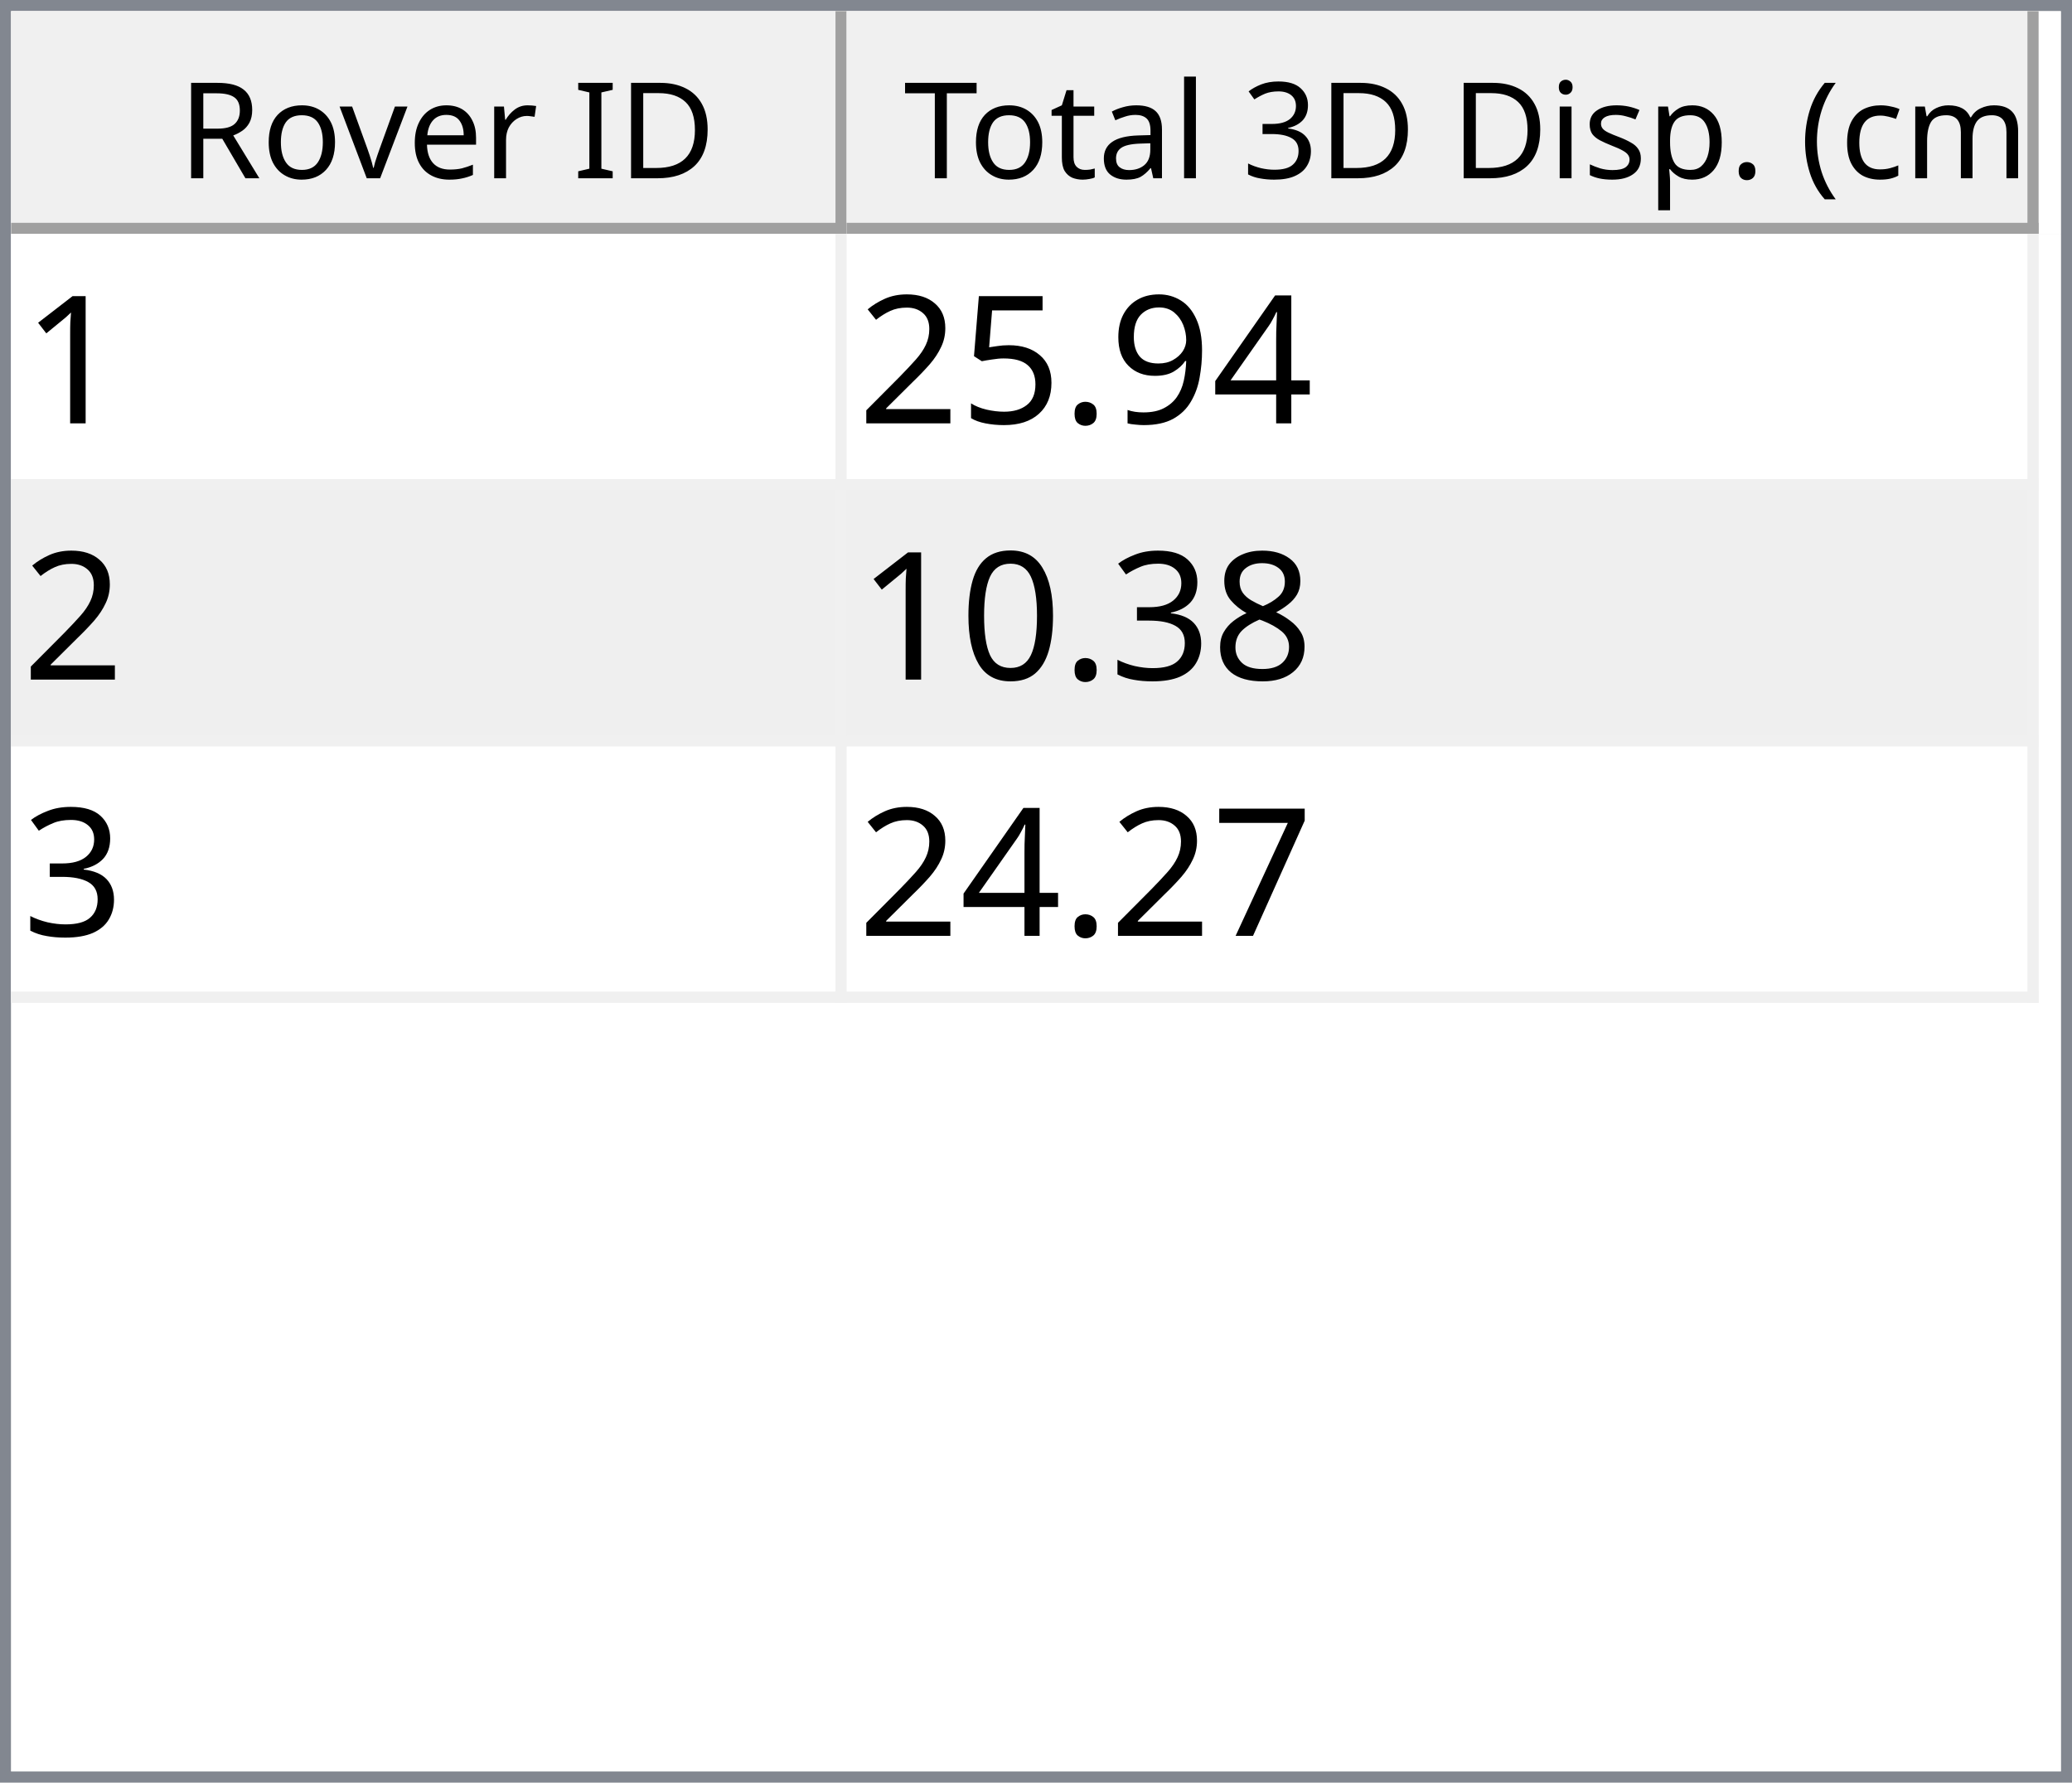
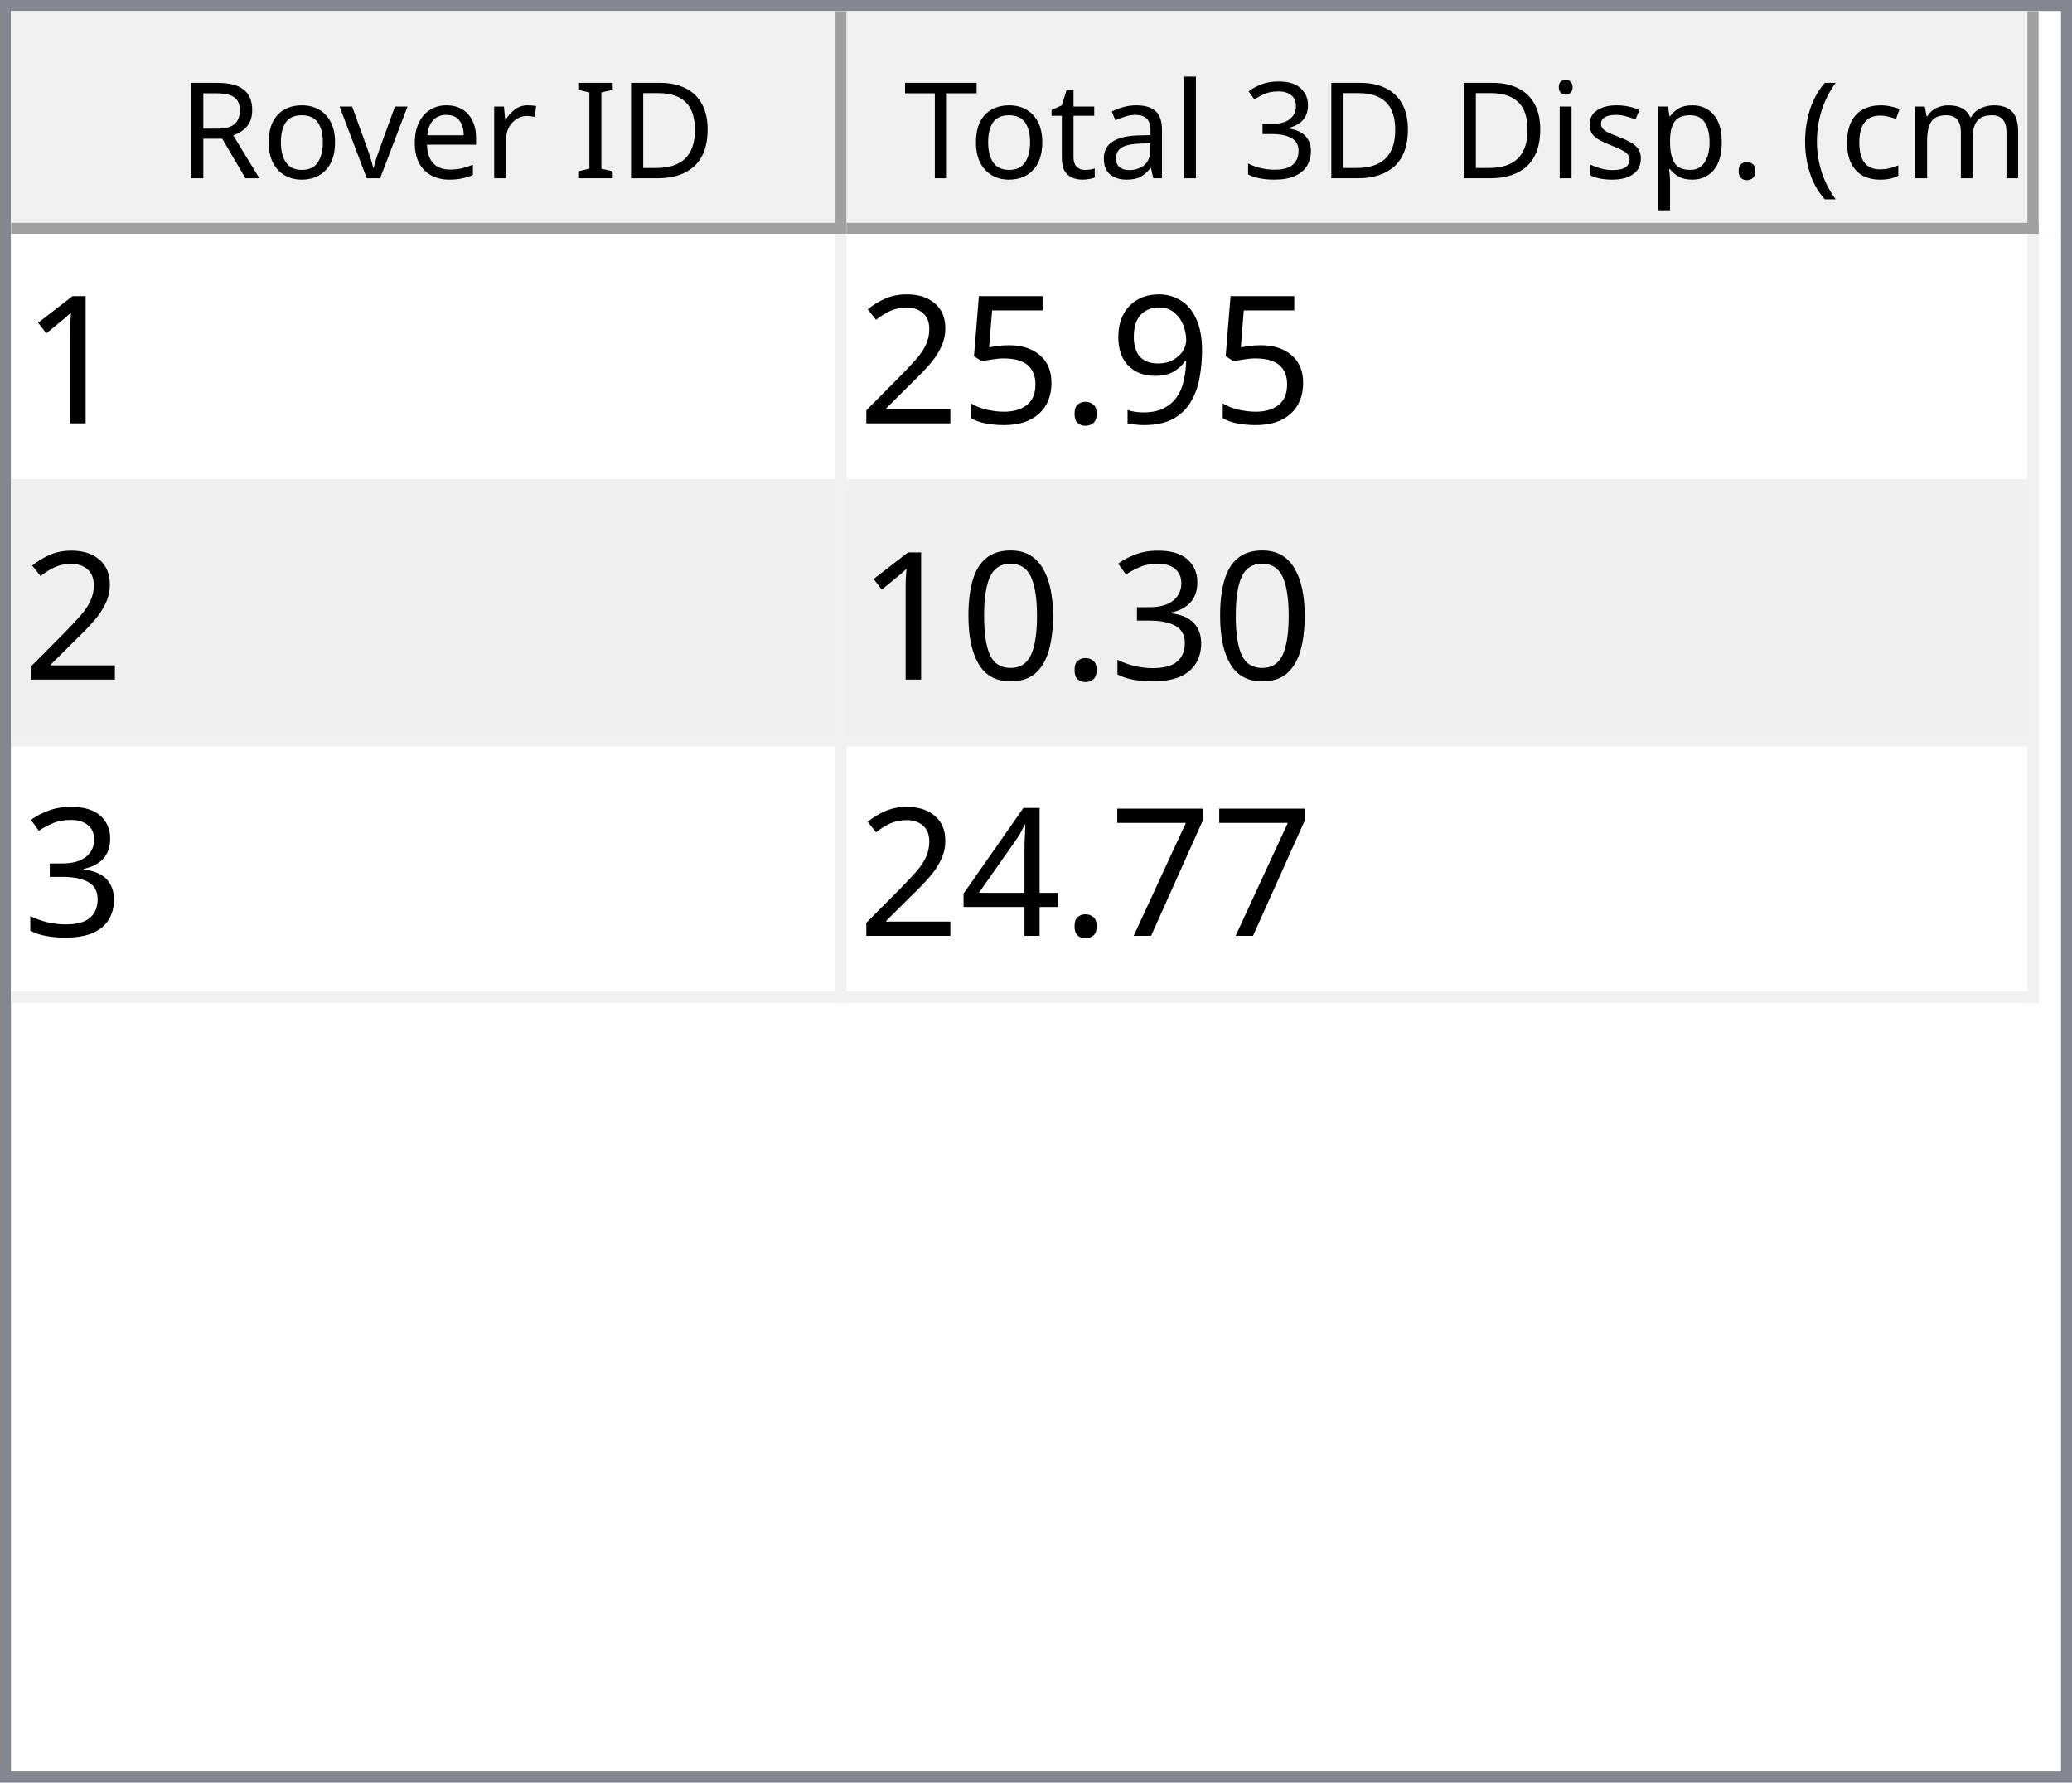
<svg xmlns="http://www.w3.org/2000/svg" style="fill-opacity:1; color-rendering:auto; color-interpolation:auto; text-rendering:auto; stroke:black; stroke-linecap:square; stroke-miterlimit:10; shape-rendering:auto; stroke-opacity:1; fill:black; stroke-dasharray:none; font-weight:normal; stroke-width:1; font-family:'Dialog'; font-style:normal; stroke-linejoin:miter; font-size:12px; stroke-dashoffset:0; image-rendering:auto;" width="186" height="160">
  <defs id="genericDefs" />
  <g>
    <defs id="defs1">
      <clipPath clipPathUnits="userSpaceOnUse" id="clipPath1">
        <path d="M0 0 L186 0 L186 160 L0 160 L0 0 Z" />
      </clipPath>
      <clipPath clipPathUnits="userSpaceOnUse" id="clipPath2">
        <path d="M0 0 L0 160 L186 160 L186 0 Z" />
      </clipPath>
      <clipPath clipPathUnits="userSpaceOnUse" id="clipPath3">
        <path d="M0 0 L0 20 L184 20 L184 0 Z" />
      </clipPath>
      <clipPath clipPathUnits="userSpaceOnUse" id="clipPath4">
        <path d="M0 0 L0 20 L75 20 L75 0 Z" />
      </clipPath>
      <clipPath clipPathUnits="userSpaceOnUse" id="clipPath5">
        <path d="M1 1 L1 19 L74 19 L74 1 Z" />
      </clipPath>
      <clipPath clipPathUnits="userSpaceOnUse" id="clipPath6">
        <path d="M0 0 L0 18 L73 18 L73 0 Z" />
      </clipPath>
      <clipPath clipPathUnits="userSpaceOnUse" id="clipPath7">
        <path d="M-0.5 -0.5 L-0.5 19.5 L74.5 19.5 L74.5 -0.5 Z" />
      </clipPath>
      <clipPath clipPathUnits="userSpaceOnUse" id="clipPath8">
        <path d="M0 0 L0 20 L107 20 L107 0 Z" />
      </clipPath>
      <clipPath clipPathUnits="userSpaceOnUse" id="clipPath9">
        <path d="M1 1 L1 19 L106 19 L106 1 Z" />
      </clipPath>
      <clipPath clipPathUnits="userSpaceOnUse" id="clipPath10">
        <path d="M0 0 L0 18 L105 18 L105 0 Z" />
      </clipPath>
      <clipPath clipPathUnits="userSpaceOnUse" id="clipPath11">
        <path d="M-0.5 -0.5 L-0.5 19.5 L106.5 19.5 L106.5 -0.5 Z" />
      </clipPath>
      <clipPath clipPathUnits="userSpaceOnUse" id="clipPath12">
        <path d="M0 0 L0 138 L184 138 L184 0 Z" />
      </clipPath>
      <clipPath clipPathUnits="userSpaceOnUse" id="clipPath13">
        <path d="M0 0 L0 69 L182 69 L182 0 Z" />
      </clipPath>
      <clipPath clipPathUnits="userSpaceOnUse" id="clipPath14">
        <path d="M-0.5 -0.5 L-0.5 68.5 L181.5 68.5 L181.5 -0.5 Z" />
      </clipPath>
      <clipPath clipPathUnits="userSpaceOnUse" id="clipPath15">
        <path d="M0 0 L0 22 L74 22 L74 0 Z" />
      </clipPath>
      <clipPath clipPathUnits="userSpaceOnUse" id="clipPath16">
        <path d="M0 0 L0 22 L106 22 L106 0 Z" />
      </clipPath>
      <font horiz-adv-x="64.551" id="font1">
        <font-face ascent="107.91" descent="25.098" units-per-em="100" style="font-style:normal; font-family:Segoe UI; font-weight:normal;" />
        <missing-glyph horiz-adv-x="64.551" d="M8.109 0 L8.109 68.266 L56.453 68.266 L56.453 0 L8.109 0 ZM15.328 7.234 L49.219 7.234 L49.219 61.031 L15.328 61.031 L15.328 7.234 Z" />
        <glyph unicode="D" horiz-adv-x="70.117" d="M9.188 0 L9.188 70.016 L28.516 70.016 Q65.531 70.016 65.531 35.891 Q65.531 19.672 55.25 9.836 Q44.969 0 27.734 0 L9.188 0 ZM17.391 62.594 L17.391 7.422 L27.828 7.422 Q41.609 7.422 49.273 14.797 Q56.938 22.172 56.938 35.688 Q56.938 62.594 28.328 62.594 L17.391 62.594 Z" />
        <glyph unicode="I" horiz-adv-x="26.611" d="M17.391 0 L9.188 0 L9.188 70.016 L17.391 70.016 L17.391 0 Z" />
        <glyph unicode=" " horiz-adv-x="27.393" d="" />
        <glyph unicode="r" horiz-adv-x="34.766" d="M34.188 41.891 Q32.078 43.5 28.125 43.5 Q23 43.5 19.555 38.672 Q16.109 33.844 16.109 25.484 L16.109 0 L8.109 0 L8.109 50 L16.109 50 L16.109 39.703 L16.312 39.703 Q18.016 44.969 21.531 47.922 Q25.047 50.875 29.391 50.875 Q32.516 50.875 34.188 50.203 L34.188 41.891 Z" />
        <glyph unicode="e" horiz-adv-x="52.295" d="M48.297 23 L12.984 23 Q13.188 14.656 17.484 10.109 Q21.781 5.562 29.297 5.562 Q37.75 5.562 44.828 11.141 L44.828 3.609 Q38.234 -1.172 27.391 -1.172 Q16.797 -1.172 10.742 5.641 Q4.688 12.453 4.688 24.812 Q4.688 36.469 11.305 43.82 Q17.922 51.172 27.734 51.172 Q37.547 51.172 42.922 44.828 Q48.297 38.484 48.297 27.203 L48.297 23 ZM40.094 29.781 Q40.047 36.719 36.75 40.578 Q33.453 44.438 27.594 44.438 Q21.922 44.438 17.969 40.383 Q14.016 36.328 13.094 29.781 L40.094 29.781 Z" />
        <glyph unicode="v" horiz-adv-x="47.9" d="M47.406 50 L27.484 0 L19.625 0 L0.688 50 L9.469 50 L22.172 13.672 Q23.578 9.672 23.922 6.688 L24.125 6.688 Q24.609 10.453 25.688 13.484 L38.969 50 L47.406 50 Z" />
        <glyph unicode="o" horiz-adv-x="58.594" d="M29 -1.172 Q17.922 -1.172 11.305 5.836 Q4.688 12.844 4.688 24.422 Q4.688 37.016 11.57 44.094 Q18.453 51.172 30.172 51.172 Q41.359 51.172 47.633 44.289 Q53.906 37.406 53.906 25.203 Q53.906 13.234 47.141 6.031 Q40.375 -1.172 29 -1.172 ZM29.594 44.438 Q21.875 44.438 17.383 39.188 Q12.891 33.938 12.891 24.703 Q12.891 15.828 17.43 10.695 Q21.969 5.562 29.594 5.562 Q37.359 5.562 41.531 10.594 Q45.703 15.625 45.703 24.906 Q45.703 34.281 41.531 39.359 Q37.359 44.438 29.594 44.438 Z" />
        <glyph unicode="R" horiz-adv-x="59.814" d="M59.375 0 L49.609 0 L37.891 19.625 Q36.281 22.359 34.766 24.289 Q33.25 26.219 31.664 27.438 Q30.078 28.656 28.25 29.219 Q26.422 29.781 24.125 29.781 L17.391 29.781 L17.391 0 L9.188 0 L9.188 70.016 L30.078 70.016 Q34.672 70.016 38.555 68.867 Q42.438 67.719 45.289 65.375 Q48.141 63.031 49.758 59.547 Q51.375 56.062 51.375 51.375 Q51.375 47.703 50.273 44.656 Q49.172 41.609 47.148 39.211 Q45.125 36.812 42.266 35.133 Q39.406 33.453 35.844 32.516 L35.844 32.328 Q37.594 31.547 38.891 30.547 Q40.188 29.547 41.359 28.18 Q42.531 26.812 43.68 25.078 Q44.828 23.344 46.234 21.047 L59.375 0 ZM17.391 62.594 L17.391 37.203 L28.516 37.203 Q31.594 37.203 34.203 38.133 Q36.812 39.062 38.719 40.797 Q40.625 42.531 41.703 45.047 Q42.781 47.562 42.781 50.688 Q42.781 56.297 39.141 59.445 Q35.5 62.594 28.609 62.594 L17.391 62.594 Z" />
        <glyph unicode=")" horiz-adv-x="30.176" d="M8.297 -15.922 L1.172 -15.922 Q16.406 2.344 16.406 26.812 Q16.406 51.469 1.078 70.016 L8.297 70.016 Q23.531 52.156 23.531 26.703 Q23.531 1.375 8.297 -15.922 Z" />
        <glyph unicode="m" horiz-adv-x="86.133" d="M79.109 0 L71.094 0 L71.094 28.719 Q71.094 37.016 68.531 40.727 Q65.969 44.438 59.906 44.438 Q54.781 44.438 51.195 39.75 Q47.609 35.062 47.609 28.516 L47.609 0 L39.594 0 L39.594 29.688 Q39.594 44.438 28.219 44.438 Q22.953 44.438 19.531 40.016 Q16.109 35.594 16.109 28.516 L16.109 0 L8.109 0 L8.109 50 L16.109 50 L16.109 42.094 L16.312 42.094 Q21.625 51.172 31.844 51.172 Q36.969 51.172 40.773 48.312 Q44.578 45.453 46 40.828 Q51.562 51.172 62.594 51.172 Q79.109 51.172 79.109 30.812 L79.109 0 Z" />
        <glyph unicode="c" horiz-adv-x="46.191" d="M42.188 2.297 Q36.422 -1.172 28.516 -1.172 Q17.828 -1.172 11.258 5.789 Q4.688 12.75 4.688 23.828 Q4.688 36.188 11.766 43.68 Q18.844 51.172 30.672 51.172 Q37.25 51.172 42.281 48.734 L42.281 40.531 Q36.719 44.438 30.375 44.438 Q22.703 44.438 17.797 38.945 Q12.891 33.453 12.891 24.516 Q12.891 15.719 17.508 10.641 Q22.125 5.562 29.891 5.562 Q36.422 5.562 42.188 9.906 L42.188 2.297 Z" />
        <glyph unicode="(" horiz-adv-x="30.176" d="M29.109 -15.922 L21.969 -15.922 Q6.844 1.375 6.844 26.703 Q6.844 52.156 21.969 70.016 L29.203 70.016 Q13.875 51.469 13.875 26.812 Q13.875 2.344 29.109 -15.922 Z" />
        <glyph unicode="." horiz-adv-x="21.68" d="M10.891 -1.078 Q8.641 -1.078 7.055 0.539 Q5.469 2.156 5.469 4.391 Q5.469 6.641 7.055 8.273 Q8.641 9.906 10.891 9.906 Q13.188 9.906 14.797 8.273 Q16.406 6.641 16.406 4.391 Q16.406 2.156 14.797 0.539 Q13.188 -1.078 10.891 -1.078 Z" />
        <glyph unicode="p" horiz-adv-x="58.789" d="M16.312 7.234 L16.109 7.234 L16.109 -23 L8.109 -23 L8.109 50 L16.109 50 L16.109 41.219 L16.312 41.219 Q22.219 51.172 33.594 51.172 Q43.266 51.172 48.688 44.461 Q54.109 37.75 54.109 26.469 Q54.109 13.922 48 6.375 Q41.891 -1.172 31.297 -1.172 Q21.578 -1.172 16.312 7.234 ZM16.109 27.391 L16.109 20.406 Q16.109 14.203 20.141 9.883 Q24.172 5.562 30.375 5.562 Q37.641 5.562 41.773 11.133 Q45.906 16.703 45.906 26.609 Q45.906 34.969 42.047 39.703 Q38.188 44.438 31.594 44.438 Q24.609 44.438 20.359 39.578 Q16.109 34.719 16.109 27.391 Z" />
        <glyph unicode="s" horiz-adv-x="42.432" d="M5.078 1.812 L5.078 10.406 Q11.625 5.562 19.484 5.562 Q30.031 5.562 30.031 12.594 Q30.031 14.594 29.125 15.992 Q28.219 17.391 26.68 18.461 Q25.141 19.531 23.07 20.383 Q21 21.234 18.609 22.172 Q15.281 23.484 12.766 24.828 Q10.25 26.172 8.57 27.859 Q6.891 29.547 6.031 31.695 Q5.172 33.844 5.172 36.719 Q5.172 40.234 6.789 42.945 Q8.406 45.656 11.086 47.484 Q13.766 49.312 17.211 50.242 Q20.656 51.172 24.312 51.172 Q30.812 51.172 35.938 48.922 L35.938 40.828 Q30.422 44.438 23.25 44.438 Q21 44.438 19.195 43.922 Q17.391 43.406 16.094 42.477 Q14.797 41.547 14.086 40.258 Q13.375 38.969 13.375 37.406 Q13.375 35.453 14.086 34.133 Q14.797 32.812 16.164 31.789 Q17.531 30.766 19.484 29.938 Q21.438 29.109 23.922 28.125 Q27.25 26.859 29.883 25.516 Q32.516 24.172 34.375 22.484 Q36.234 20.797 37.234 18.602 Q38.234 16.406 38.234 13.375 Q38.234 9.672 36.602 6.938 Q34.969 4.203 32.234 2.398 Q29.5 0.594 25.93 -0.289 Q22.359 -1.172 18.453 -1.172 Q10.75 -1.172 5.078 1.812 Z" />
        <glyph unicode="i" horiz-adv-x="24.219" d="M12.203 62.703 Q10.062 62.703 8.547 64.164 Q7.031 65.625 7.031 67.875 Q7.031 70.125 8.547 71.609 Q10.062 73.094 12.203 73.094 Q14.406 73.094 15.945 71.609 Q17.484 70.125 17.484 67.875 Q17.484 65.719 15.945 64.211 Q14.406 62.703 12.203 62.703 ZM16.109 0 L8.109 0 L8.109 50 L16.109 50 L16.109 0 Z" />
        <glyph unicode="3" horiz-adv-x="53.906" d="M46.531 19.828 Q46.531 15.094 44.75 11.211 Q42.969 7.328 39.719 4.57 Q36.469 1.812 31.93 0.297 Q27.391 -1.219 21.922 -1.219 Q11.922 -1.219 6 2.594 L6 11.188 Q13.094 5.609 22.219 5.609 Q25.875 5.609 28.828 6.539 Q31.781 7.469 33.906 9.227 Q36.031 10.984 37.18 13.477 Q38.328 15.969 38.328 19.094 Q38.328 32.812 18.797 32.812 L12.984 32.812 L12.984 39.594 L18.5 39.594 Q35.797 39.594 35.797 52.484 Q35.797 64.406 22.609 64.406 Q15.188 64.406 8.688 59.422 L8.688 67.188 Q15.375 71.188 24.609 71.188 Q29 71.188 32.57 69.969 Q36.141 68.75 38.68 66.555 Q41.219 64.359 42.609 61.281 Q44 58.203 44 54.5 Q44 40.672 30.031 36.719 L30.031 36.531 Q33.594 36.141 36.625 34.797 Q39.656 33.453 41.852 31.305 Q44.047 29.156 45.289 26.25 Q46.531 23.344 46.531 19.828 Z" />
        <glyph unicode="l" horiz-adv-x="24.219" d="M16.109 0 L8.109 0 L8.109 74.031 L16.109 74.031 L16.109 0 Z" />
        <glyph unicode="a" horiz-adv-x="50.879" d="M43.891 0 L35.891 0 L35.891 7.812 L35.688 7.812 Q30.469 -1.172 20.312 -1.172 Q12.844 -1.172 8.617 2.781 Q4.391 6.734 4.391 13.281 Q4.391 27.297 20.906 29.594 L35.891 31.688 Q35.891 44.438 25.594 44.438 Q16.547 44.438 9.281 38.281 L9.281 46.484 Q16.656 51.172 26.266 51.172 Q43.891 51.172 43.891 32.516 L43.891 0 ZM35.891 25.297 L23.828 23.641 Q18.266 22.859 15.43 20.875 Q12.594 18.891 12.594 13.875 Q12.594 10.203 15.211 7.883 Q17.828 5.562 22.172 5.562 Q28.125 5.562 32.008 9.742 Q35.891 13.922 35.891 20.312 L35.891 25.297 Z" />
        <glyph unicode="t" horiz-adv-x="33.887" d="M31.297 0.484 Q28.469 -1.078 23.828 -1.078 Q10.688 -1.078 10.688 13.578 L10.688 43.172 L2.094 43.172 L2.094 50 L10.688 50 L10.688 62.203 L18.703 64.797 L18.703 50 L31.297 50 L31.297 43.172 L18.703 43.172 L18.703 14.984 Q18.703 9.969 20.414 7.82 Q22.125 5.672 26.078 5.672 Q29.109 5.672 31.297 7.328 L31.297 0.484 Z" />
        <glyph unicode="T" horiz-adv-x="52.393" d="M50.594 62.594 L30.375 62.594 L30.375 0 L22.172 0 L22.172 62.594 L2 62.594 L2 70.016 L50.594 70.016 L50.594 62.594 Z" />
      </font>
      <font horiz-adv-x="75.0" id="font2">
        <font-face ascent="100.537" descent="21.973" units-per-em="100" style="font-style:normal; font-family:sans-serif; font-weight:normal;" />
        <missing-glyph horiz-adv-x="75.0" d="M12.5 0 L12.5 62.5 L62.5 62.5 L62.5 0 L12.5 0 ZM14.062 1.562 L60.938 1.562 L60.938 60.938 L14.062 60.938 L14.062 1.562 Z" />
        <glyph unicode="1" horiz-adv-x="55.615" d="M37.25 0 L28.469 0 L28.469 56 Q25.297 52.984 20.141 49.953 Q14.984 46.922 10.891 45.406 L10.891 53.906 Q18.266 57.375 23.781 62.305 Q29.297 67.234 31.594 71.875 L37.25 71.875 L37.25 0 Z" />
-         <glyph unicode="4" horiz-adv-x="55.615" d="M32.328 0 L32.328 17.141 L1.266 17.141 L1.266 25.203 L33.938 71.578 L41.109 71.578 L41.109 25.203 L50.781 25.203 L50.781 17.141 L41.109 17.141 L41.109 0 L32.328 0 ZM32.328 25.203 L32.328 57.469 L9.906 25.203 L32.328 25.203 Z" />
        <glyph unicode="9" horiz-adv-x="55.615" d="M5.469 16.547 L13.922 17.328 Q14.984 11.375 18.016 8.688 Q21.047 6 25.781 6 Q29.828 6 32.883 7.859 Q35.938 9.719 37.891 12.82 Q39.844 15.922 41.164 21.195 Q42.484 26.469 42.484 31.938 Q42.484 32.516 42.438 33.688 Q39.797 29.5 35.234 26.883 Q30.672 24.266 25.344 24.266 Q16.453 24.266 10.305 30.711 Q4.156 37.156 4.156 47.703 Q4.156 58.594 10.578 65.234 Q17 71.875 26.656 71.875 Q33.641 71.875 39.43 68.117 Q45.219 64.359 48.219 57.398 Q51.219 50.438 51.219 37.25 Q51.219 23.531 48.242 15.406 Q45.266 7.281 39.383 3.031 Q33.5 -1.219 25.594 -1.219 Q17.188 -1.219 11.867 3.445 Q6.547 8.109 5.469 16.547 ZM41.453 48.141 Q41.453 55.719 37.43 60.156 Q33.406 64.594 27.734 64.594 Q21.875 64.594 17.531 59.812 Q13.188 55.031 13.188 47.406 Q13.188 40.578 17.312 36.305 Q21.438 32.031 27.484 32.031 Q33.594 32.031 37.523 36.305 Q41.453 40.578 41.453 48.141 Z" />
        <glyph unicode="." horiz-adv-x="27.783" d="M9.078 0 L9.078 10.016 L19.094 10.016 L19.094 0 L9.078 0 Z" />
        <glyph unicode="5" horiz-adv-x="55.615" d="M4.156 18.75 L13.375 19.531 Q14.406 12.797 18.141 9.398 Q21.875 6 27.156 6 Q33.5 6 37.891 10.789 Q42.281 15.578 42.281 23.484 Q42.281 31 38.062 35.352 Q33.844 39.703 27 39.703 Q22.75 39.703 19.336 37.773 Q15.922 35.844 13.969 32.766 L5.719 33.844 L12.641 70.609 L48.25 70.609 L48.25 62.203 L19.672 62.203 L15.828 42.969 Q22.266 47.469 29.344 47.469 Q38.719 47.469 45.164 40.969 Q51.609 34.469 51.609 24.266 Q51.609 14.547 45.953 7.469 Q39.062 -1.219 27.156 -1.219 Q17.391 -1.219 11.211 4.25 Q5.031 9.719 4.156 18.75 Z" />
        <glyph unicode="2" horiz-adv-x="55.615" d="M50.344 8.453 L50.344 0 L3.031 0 Q2.938 3.172 4.047 6.109 Q5.859 10.938 9.836 15.625 Q13.812 20.312 21.344 26.469 Q33.016 36.031 37.117 41.625 Q41.219 47.219 41.219 52.203 Q41.219 57.422 37.477 61.008 Q33.734 64.594 27.734 64.594 Q21.391 64.594 17.578 60.789 Q13.766 56.984 13.719 50.25 L4.688 51.172 Q5.609 61.281 11.664 66.578 Q17.719 71.875 27.938 71.875 Q38.234 71.875 44.242 66.164 Q50.25 60.453 50.25 52 Q50.25 47.703 48.492 43.555 Q46.734 39.406 42.656 34.812 Q38.578 30.219 29.109 22.219 Q21.188 15.578 18.945 13.211 Q16.703 10.844 15.234 8.453 L50.344 8.453 Z" />
-         <glyph unicode="8" horiz-adv-x="55.615" d="M17.672 38.812 Q12.203 40.828 9.57 44.539 Q6.938 48.25 6.938 53.422 Q6.938 61.234 12.555 66.555 Q18.172 71.875 27.484 71.875 Q36.859 71.875 42.578 66.43 Q48.297 60.984 48.297 53.172 Q48.297 48.188 45.68 44.508 Q43.062 40.828 37.75 38.812 Q44.344 36.672 47.781 31.883 Q51.219 27.094 51.219 20.453 Q51.219 11.281 44.727 5.031 Q38.234 -1.219 27.641 -1.219 Q17.047 -1.219 10.547 5.055 Q4.047 11.328 4.047 20.703 Q4.047 27.688 7.594 32.398 Q11.141 37.109 17.672 38.812 ZM15.922 53.719 Q15.922 48.641 19.195 45.414 Q22.469 42.188 27.688 42.188 Q32.766 42.188 36.016 45.383 Q39.266 48.578 39.266 53.219 Q39.266 58.062 35.914 61.359 Q32.562 64.656 27.594 64.656 Q22.562 64.656 19.242 61.43 Q15.922 58.203 15.922 53.719 ZM13.094 20.656 Q13.094 16.891 14.875 13.375 Q16.656 9.859 20.172 7.93 Q23.688 6 27.734 6 Q34.031 6 38.133 10.055 Q42.234 14.109 42.234 20.359 Q42.234 26.703 38.016 30.859 Q33.797 35.016 27.438 35.016 Q21.234 35.016 17.164 30.914 Q13.094 26.812 13.094 20.656 Z" />
        <glyph unicode="3" horiz-adv-x="55.615" d="M4.203 18.891 L12.984 20.062 Q14.5 12.594 18.141 9.297 Q21.781 6 27 6 Q33.203 6 37.477 10.297 Q41.75 14.594 41.75 20.953 Q41.75 27 37.797 30.93 Q33.844 34.859 27.734 34.859 Q25.25 34.859 21.531 33.891 L22.516 41.609 Q23.391 41.5 23.922 41.5 Q29.547 41.5 34.039 44.43 Q38.531 47.359 38.531 53.469 Q38.531 58.297 35.258 61.477 Q31.984 64.656 26.812 64.656 Q21.688 64.656 18.266 61.43 Q14.844 58.203 13.875 51.766 L5.078 53.328 Q6.688 62.156 12.398 67.016 Q18.109 71.875 26.609 71.875 Q32.469 71.875 37.398 69.359 Q42.328 66.844 44.945 62.5 Q47.562 58.156 47.562 53.266 Q47.562 48.641 45.07 44.828 Q42.578 41.016 37.703 38.766 Q44.047 37.312 47.562 32.695 Q51.078 28.078 51.078 21.141 Q51.078 11.766 44.242 5.25 Q37.406 -1.266 26.953 -1.266 Q17.531 -1.266 11.305 4.352 Q5.078 9.969 4.203 18.891 Z" />
        <glyph unicode="0" horiz-adv-x="55.615" d="M4.156 35.297 Q4.156 48 6.766 55.742 Q9.375 63.484 14.523 67.68 Q19.672 71.875 27.484 71.875 Q33.25 71.875 37.594 69.555 Q41.938 67.234 44.773 62.867 Q47.609 58.5 49.219 52.227 Q50.828 45.953 50.828 35.297 Q50.828 22.703 48.242 14.969 Q45.656 7.234 40.508 3.008 Q35.359 -1.219 27.484 -1.219 Q17.141 -1.219 11.234 6.203 Q4.156 15.141 4.156 35.297 ZM13.188 35.297 Q13.188 17.672 17.312 11.836 Q21.438 6 27.484 6 Q33.547 6 37.672 11.859 Q41.797 17.719 41.797 35.297 Q41.797 52.984 37.672 58.789 Q33.547 64.594 27.391 64.594 Q21.344 64.594 17.719 59.469 Q13.188 52.938 13.188 35.297 Z" />
        <glyph unicode="7" horiz-adv-x="55.615" d="M4.734 62.203 L4.734 70.656 L51.078 70.656 L51.078 63.812 Q44.234 56.547 37.523 44.484 Q30.812 32.422 27.156 19.672 Q24.516 10.688 23.781 0 L14.75 0 Q14.891 8.453 18.062 20.414 Q21.234 32.375 27.172 43.484 Q33.109 54.594 39.797 62.203 L4.734 62.203 Z" />
+         <glyph unicode="4" horiz-adv-x="55.615" d="M32.328 0 L32.328 17.141 L1.266 17.141 L1.266 25.203 L33.938 71.578 L41.109 71.578 L41.109 25.203 L50.781 25.203 L50.781 17.141 L41.109 17.141 L41.109 0 L32.328 0 ZM32.328 25.203 L32.328 57.469 L9.906 25.203 L32.328 25.203 Z" />
      </font>
    </defs>
    <g style="fill:white; stroke:white;">
      <rect x="0" y="0" width="186" style="clip-path:url(#clipPath1); stroke:none;" height="160" />
    </g>
    <g style="fill:white; text-rendering:optimizeSpeed; color-rendering:optimizeSpeed; image-rendering:optimizeSpeed; shape-rendering:crispEdges; stroke:white; color-interpolation:sRGB;">
      <rect x="0" width="186" height="160" y="0" style="stroke:none;" />
      <path style="stroke:none;" d="M0 160 L186 160 L186 0 L0 0 Z" />
    </g>
    <g style="fill:rgb(240,240,240); font-family:'Segoe UI'; stroke:rgb(240,240,240);">
      <rect x="0" y="0" width="186" style="clip-path:url(#clipPath2); stroke:none;" height="160" />
    </g>
    <g style="fill:rgb(130,135,144); font-family:'Segoe UI'; stroke:rgb(130,135,144);">
      <path d="M0 0 L186 0 L186 160 L0 160 L0 0 ZM1 1 L185 1 L185 159 L1 159 L1 1 Z" style="fill-rule:evenodd; clip-path:url(#clipPath2); stroke:none;" />
    </g>
    <g style="fill:white; font-family:'Segoe UI'; stroke:white;" transform="translate(1,1)">
      <rect x="0" y="0" width="184" style="clip-path:url(#clipPath3); stroke:none;" height="20" />
    </g>
    <g style="fill:rgb(240,240,240); font-family:'Segoe UI'; stroke:rgb(240,240,240);" transform="translate(1,1)">
      <rect x="0" y="0" width="75" style="clip-path:url(#clipPath4); stroke:none;" height="20" />
    </g>
    <g style="font-family:'Segoe UI';" transform="translate(2,2)">
      <text x="14" xml:space="preserve" y="14" style="clip-path:url(#clipPath6); stroke:none;">Rover ID</text>
    </g>
    <g style="fill:rgb(160,160,160); font-family:'Segoe UI'; stroke:rgb(160,160,160); stroke-linejoin:bevel;" transform="translate(1.5,1.5)">
      <line x1="74" x2="74" y1="0" style="fill:none; clip-path:url(#clipPath7);" y2="19" />
    </g>
    <g style="fill:rgb(160,160,160); font-family:'Segoe UI'; stroke:rgb(160,160,160); stroke-linejoin:bevel;" transform="matrix(1,0,0,1,1,1) translate(0.5,0.5)">
      <line x1="0" x2="74" y1="19" style="fill:none; clip-path:url(#clipPath7);" y2="19" />
    </g>
    <g style="fill:rgb(240,240,240); font-family:'Segoe UI'; stroke:rgb(240,240,240);" transform="translate(76,1)">
      <rect x="0" y="0" width="107" style="clip-path:url(#clipPath8); stroke:none;" height="20" />
    </g>
    <g style="font-family:'Segoe UI';" transform="translate(77,2)">
      <text x="1" xml:space="preserve" y="14" style="clip-path:url(#clipPath10); stroke:none;"> Total 3D Disp. (cm)</text>
    </g>
    <g style="fill:rgb(160,160,160); font-family:'Segoe UI'; stroke:rgb(160,160,160); stroke-linejoin:bevel;" transform="translate(76.5,1.5)">
      <line x1="106" x2="106" y1="0" style="fill:none; clip-path:url(#clipPath11);" y2="19" />
    </g>
    <g style="fill:rgb(160,160,160); font-family:'Segoe UI'; stroke:rgb(160,160,160); stroke-linejoin:bevel;" transform="matrix(1,0,0,1,76,1) translate(0.5,0.5)">
      <line x1="0" x2="106" y1="19" style="fill:none; clip-path:url(#clipPath11);" y2="19" />
    </g>
    <g style="fill:white; font-family:'Segoe UI'; stroke:white;" transform="translate(1,21)">
      <rect x="0" y="0" width="184" style="clip-path:url(#clipPath12); stroke:none;" height="138" />
    </g>
    <g style="fill:rgb(240,240,240); font-size:16px; font-family:sans-serif; stroke:rgb(240,240,240);" transform="translate(1,21)">
      <rect x="0" y="0" width="182" style="clip-path:url(#clipPath13); stroke:none;" height="69" />
      <line transform="translate(0.5,0.5)" x1="0" x2="181" y1="22" style="clip-path:url(#clipPath14); fill:none; stroke-linejoin:bevel;" y2="22" />
    </g>
    <g transform="matrix(1,0,0,1,1,21) translate(0.5,0.5)" style="fill:rgb(240,240,240); font-size:16px; font-family:sans-serif; stroke:rgb(240,240,240); stroke-linejoin:bevel;">
      <line x1="0" x2="181" y1="45" style="fill:none; clip-path:url(#clipPath14);" y2="45" />
    </g>
    <g transform="matrix(1,0,0,1,1,21) translate(0.5,0.5)" style="fill:rgb(240,240,240); font-size:16px; font-family:sans-serif; stroke:rgb(240,240,240); stroke-linejoin:bevel;">
      <line x1="0" x2="181" y1="68" style="fill:none; clip-path:url(#clipPath14);" y2="68" />
    </g>
    <g transform="matrix(1,0,0,1,1,21) translate(0.5,0.5)" style="fill:rgb(240,240,240); font-size:16px; font-family:sans-serif; stroke:rgb(240,240,240); stroke-linejoin:bevel;">
      <line x1="74" x2="74" y1="0" style="fill:none; clip-path:url(#clipPath14);" y2="68" />
    </g>
    <g transform="matrix(1,0,0,1,1,21) translate(0.5,0.5)" style="fill:rgb(240,240,240); font-size:16px; font-family:sans-serif; stroke:rgb(240,240,240); stroke-linejoin:bevel;">
      <line x1="181" x2="181" y1="0" style="fill:none; clip-path:url(#clipPath14);" y2="68" />
    </g>
    <g style="fill:white; font-size:16px; font-family:sans-serif; stroke:white;" transform="matrix(1,0,0,1,1,21)">
      <rect x="0" y="0" width="74" style="clip-path:url(#clipPath15); stroke:none;" height="22" />
      <text x="1" y="17" style="fill:black; clip-path:url(#clipPath15); stroke:none;" xml:space="preserve">1</text>
    </g>
    <g style="fill:white; font-size:16px; font-family:sans-serif; stroke:white;" transform="matrix(1,0,0,1,1,21) translate(75,0)">
      <rect x="0" y="0" width="106" style="clip-path:url(#clipPath16); stroke:none;" height="22" />
-       <text x="1" y="17" style="fill:black; clip-path:url(#clipPath16); stroke:none;" xml:space="preserve">25.94</text>
+       <text x="1" y="17" style="fill:black; clip-path:url(#clipPath16); stroke:none;" xml:space="preserve">25.95</text>
    </g>
    <g style="fill:rgb(239,239,239); font-size:16px; font-family:sans-serif; stroke:rgb(239,239,239);" transform="matrix(1,0,0,1,1,21) translate(0,23)">
      <rect x="0" y="0" width="74" style="clip-path:url(#clipPath15); stroke:none;" height="22" />
      <text x="1" y="17" style="fill:black; clip-path:url(#clipPath15); stroke:none;" xml:space="preserve">2</text>
    </g>
    <g style="fill:rgb(239,239,239); font-size:16px; font-family:sans-serif; stroke:rgb(239,239,239);" transform="matrix(1,0,0,1,1,21) translate(75,23)">
      <rect x="0" y="0" width="106" style="clip-path:url(#clipPath16); stroke:none;" height="22" />
-       <text x="1" y="17" style="fill:black; clip-path:url(#clipPath16); stroke:none;" xml:space="preserve">10.38</text>
+       <text x="1" y="17" style="fill:black; clip-path:url(#clipPath16); stroke:none;" xml:space="preserve">10.30</text>
    </g>
    <g style="fill:white; font-size:16px; font-family:sans-serif; stroke:white;" transform="matrix(1,0,0,1,1,21) translate(0,46)">
      <rect x="0" y="0" width="74" style="clip-path:url(#clipPath15); stroke:none;" height="22" />
      <text x="1" y="17" style="fill:black; clip-path:url(#clipPath15); stroke:none;" xml:space="preserve">3</text>
    </g>
    <g style="fill:white; font-size:16px; font-family:sans-serif; stroke:white;" transform="matrix(1,0,0,1,1,21) translate(75,46)">
      <rect x="0" y="0" width="106" style="clip-path:url(#clipPath16); stroke:none;" height="22" />
-       <text x="1" y="17" style="fill:black; clip-path:url(#clipPath16); stroke:none;" xml:space="preserve">24.27</text>
+       <text x="1" y="17" style="fill:black; clip-path:url(#clipPath16); stroke:none;" xml:space="preserve">24.77</text>
    </g>
  </g>
</svg>
